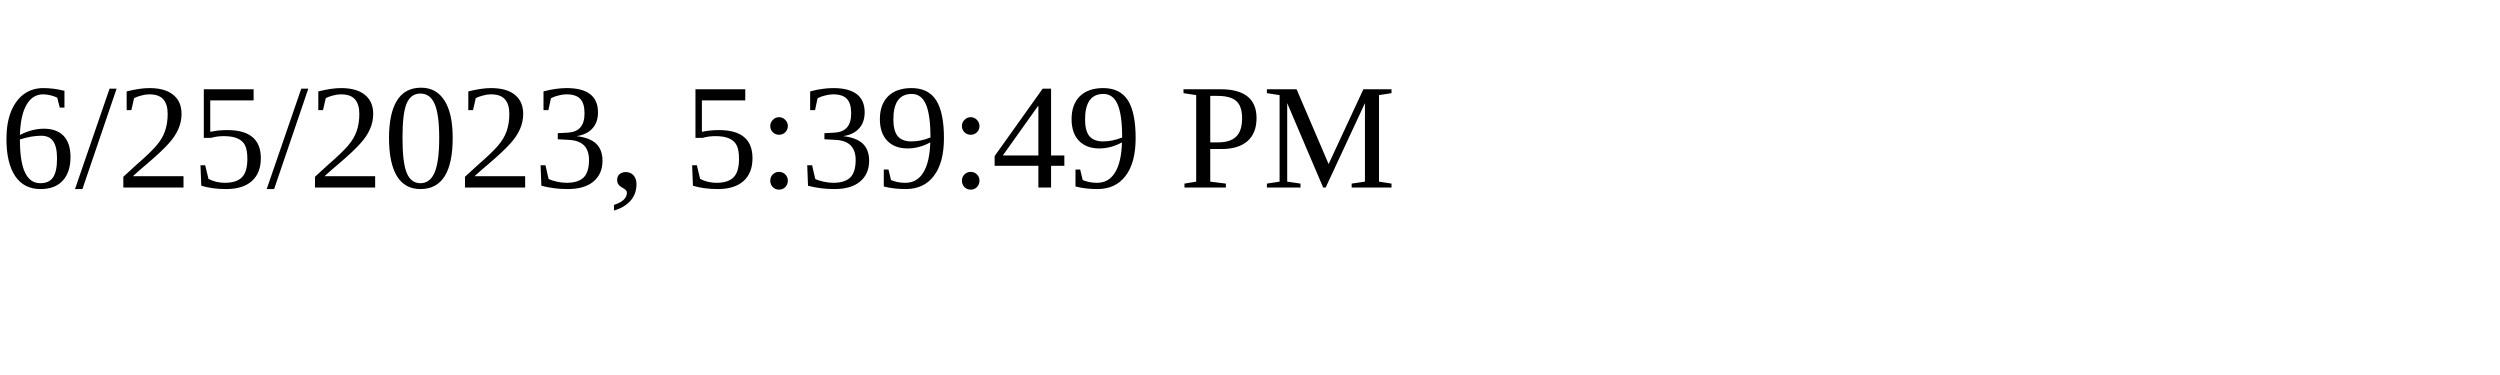
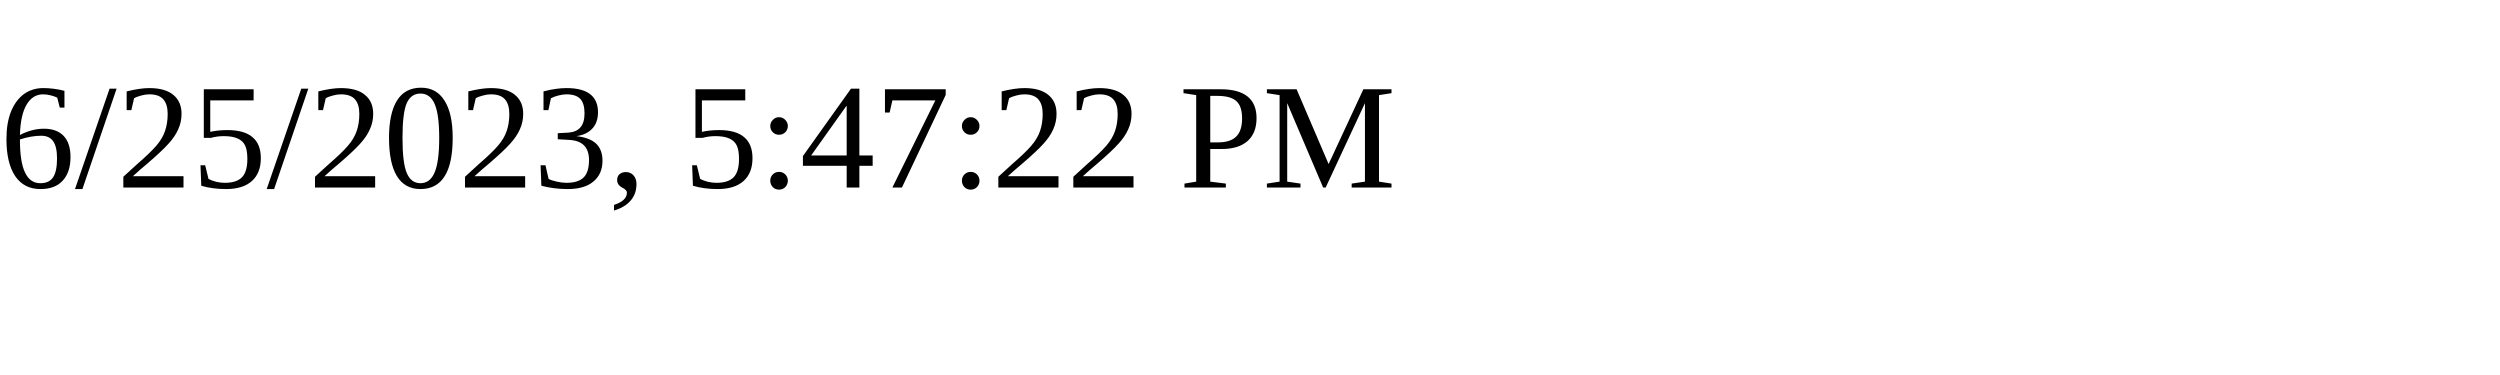
<svg xmlns="http://www.w3.org/2000/svg" height="30" width="200">
-   <text x="0" y="15">6/25/2023, 5:39:49 PM</text>
+   <text x="0" y="15">6/25/2023, 5:47:22 PM</text>
</svg>
